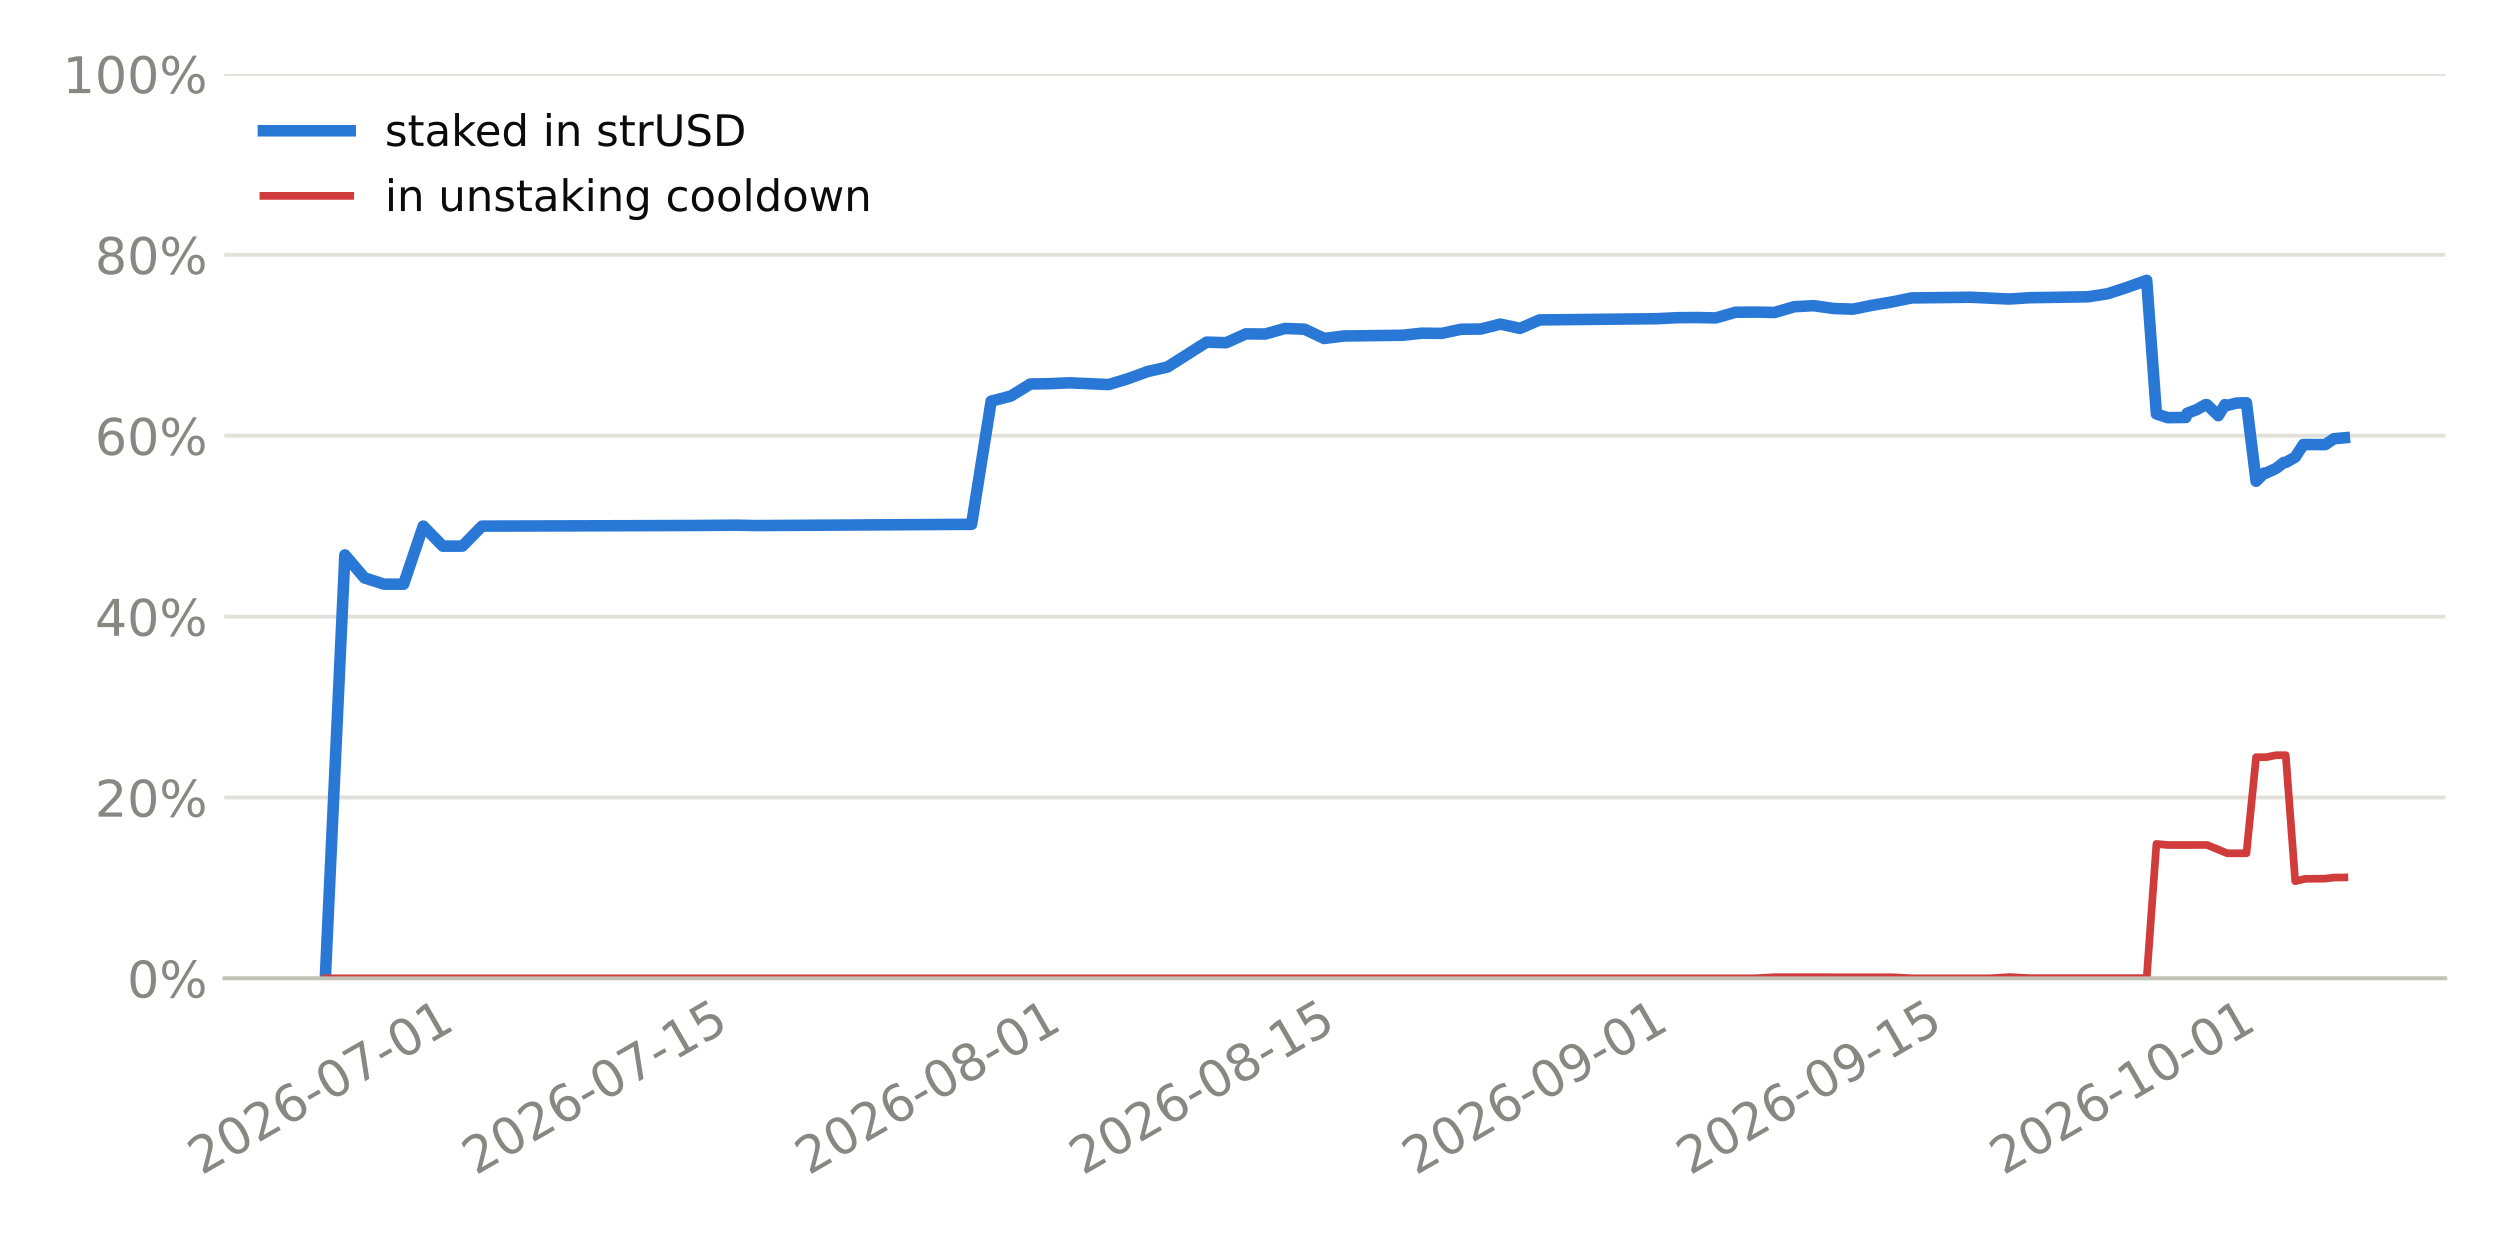
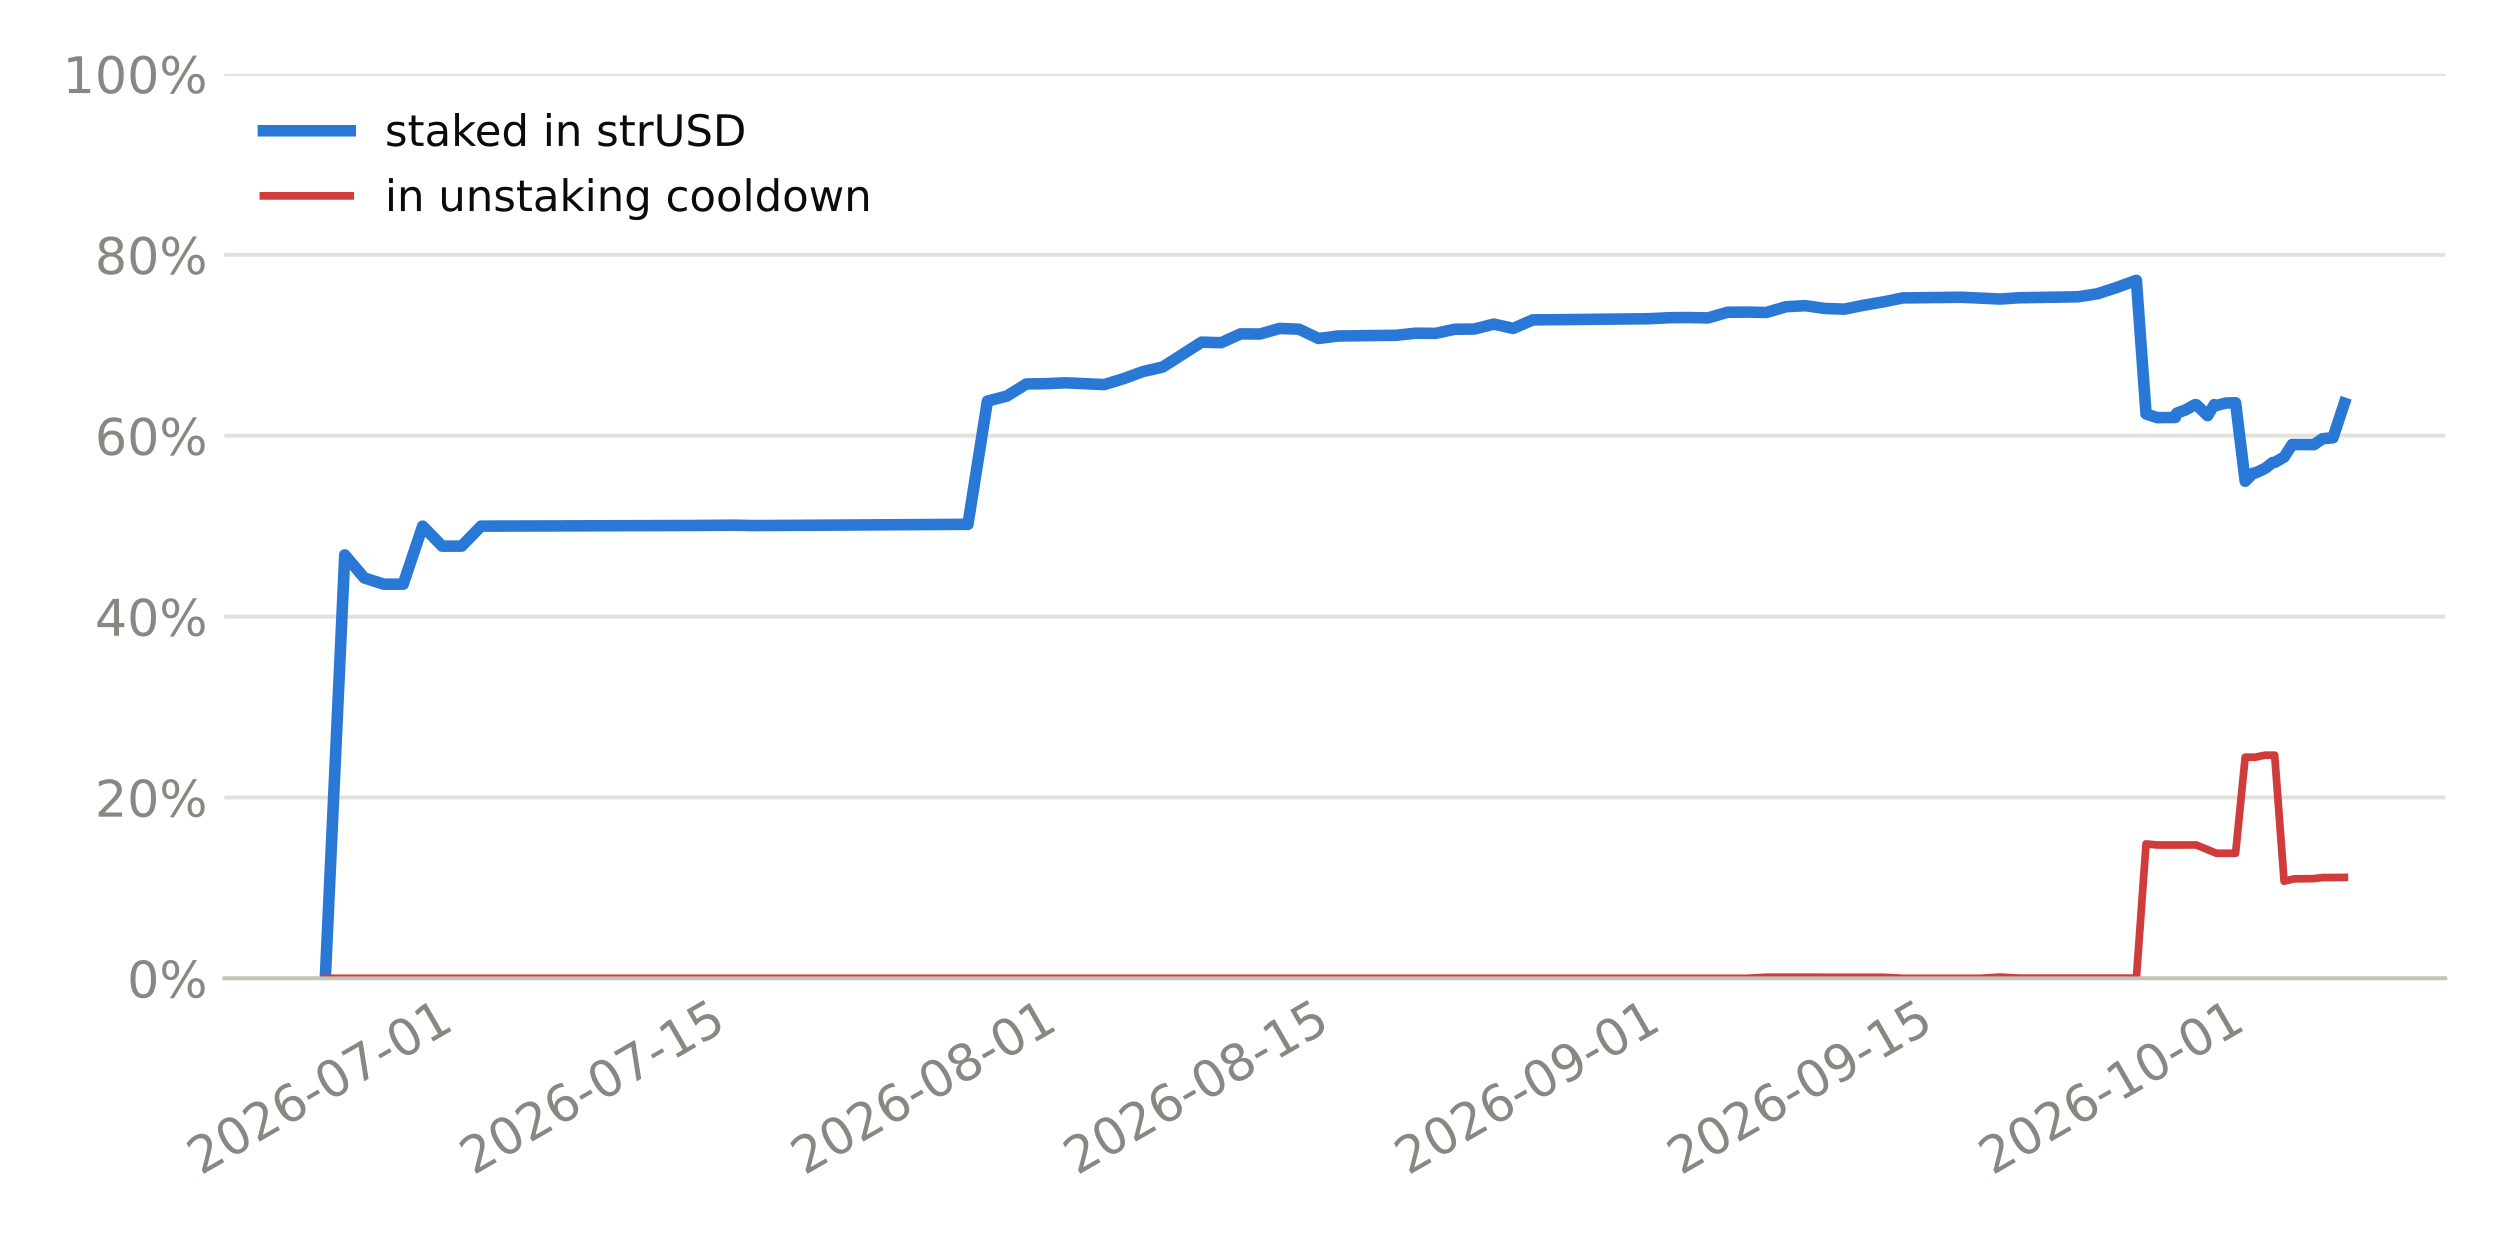
<svg xmlns="http://www.w3.org/2000/svg" xmlns:xlink="http://www.w3.org/1999/xlink" width="518.4pt" height="259.2pt" viewBox="0 0 518.4 259.2" version="1.1">
  <defs>
    <style type="text/css">*{stroke-linejoin: round; stroke-linecap: butt}</style>
  </defs>
  <g id="figure_1">
    <g id="patch_1">
      <path d="M 0 259.2  L 518.4 259.2  L 518.4 0  L 0 0  z " style="fill: #ffffff" />
    </g>
    <g id="axes_1">
      <g id="patch_2">
        <path d="M 46.52 202.867  L 507.06 202.867  L 507.06 15.329  L 46.52 15.329  z " style="fill: #ffffff" />
      </g>
      <g id="matplotlib.axis_1">
        <g id="xtick_1">
          <g id="line2d_1" />
          <g id="text_1">
-             <g style="fill: #898781" transform="translate(41.77413 243.7862) rotate(-30) scale(0.105 -0.105)">
+             <g style="fill: #898781" transform="translate(41.61331 243.7862) rotate(-30) scale(0.105 -0.105)">
              <defs>
                <path id="DejaVuSans-15" d="M 1228 531  L 3431 531  L 3431 0  L 469 0  L 469 531  Q 828 903 1448 1529  Q 2069 2156 2228 2338  Q 2531 2678 2651 2914  Q 2772 3150 2772 3378  Q 2772 3750 2511 3984  Q 2250 4219 1831 4219  Q 1534 4219 1204 4116  Q 875 4013 500 3803  L 500 4441  Q 881 4594 1212 4672  Q 1544 4750 1819 4750  Q 2544 4750 2975 4387  Q 3406 4025 3406 3419  Q 3406 3131 3298 2873  Q 3191 2616 2906 2266  Q 2828 2175 2409 1742  Q 1991 1309 1228 531  z " transform="scale(0.015625)" />
                <path id="DejaVuSans-13" d="M 2034 4250  Q 1547 4250 1301 3770  Q 1056 3291 1056 2328  Q 1056 1369 1301 889  Q 1547 409 2034 409  Q 2525 409 2770 889  Q 3016 1369 3016 2328  Q 3016 3291 2770 3770  Q 2525 4250 2034 4250  z M 2034 4750  Q 2819 4750 3233 4129  Q 3647 3509 3647 2328  Q 3647 1150 3233 529  Q 2819 -91 2034 -91  Q 1250 -91 836 529  Q 422 1150 422 2328  Q 422 3509 836 4129  Q 1250 4750 2034 4750  z " transform="scale(0.015625)" />
                <path id="DejaVuSans-19" d="M 2113 2584  Q 1688 2584 1439 2293  Q 1191 2003 1191 1497  Q 1191 994 1439 701  Q 1688 409 2113 409  Q 2538 409 2786 701  Q 3034 994 3034 1497  Q 3034 2003 2786 2293  Q 2538 2584 2113 2584  z M 3366 4563  L 3366 3988  Q 3128 4100 2886 4159  Q 2644 4219 2406 4219  Q 1781 4219 1451 3797  Q 1122 3375 1075 2522  Q 1259 2794 1537 2939  Q 1816 3084 2150 3084  Q 2853 3084 3261 2657  Q 3669 2231 3669 1497  Q 3669 778 3244 343  Q 2819 -91 2113 -91  Q 1303 -91 875 529  Q 447 1150 447 2328  Q 447 3434 972 4092  Q 1497 4750 2381 4750  Q 2619 4750 2861 4703  Q 3103 4656 3366 4563  z " transform="scale(0.015625)" />
                <path id="DejaVuSans-10" d="M 313 2009  L 1997 2009  L 1997 1497  L 313 1497  L 313 2009  z " transform="scale(0.015625)" />
                <path id="DejaVuSans-1a" d="M 525 4666  L 3525 4666  L 3525 4397  L 1831 0  L 1172 0  L 2766 4134  L 525 4134  L 525 4666  z " transform="scale(0.015625)" />
                <path id="DejaVuSans-14" d="M 794 531  L 1825 531  L 1825 4091  L 703 3866  L 703 4441  L 1819 4666  L 2450 4666  L 2450 531  L 3481 531  L 3481 0  L 794 0  L 794 531  z " transform="scale(0.015625)" />
              </defs>
              <use xlink:href="#DejaVuSans-15" />
              <use xlink:href="#DejaVuSans-13" transform="translate(63.625 0)" />
              <use xlink:href="#DejaVuSans-15" transform="translate(127.25 0)" />
              <use xlink:href="#DejaVuSans-19" transform="translate(190.875 0)" />
              <use xlink:href="#DejaVuSans-10" transform="translate(254.5 0)" />
              <use xlink:href="#DejaVuSans-13" transform="translate(290.5781 0)" />
              <use xlink:href="#DejaVuSans-1a" transform="translate(354.2031 0)" />
              <use xlink:href="#DejaVuSans-10" transform="translate(417.8281 0)" />
              <use xlink:href="#DejaVuSans-13" transform="translate(453.9062 0)" />
              <use xlink:href="#DejaVuSans-14" transform="translate(517.5312 0)" />
            </g>
          </g>
        </g>
        <g id="xtick_2">
          <g id="line2d_2" />
          <g id="text_2">
-             <g style="fill: #898781" transform="translate(98.62966 243.7862) rotate(-30) scale(0.105 -0.105)">
+             <g style="fill: #898781" transform="translate(98.1472 243.7862) rotate(-30) scale(0.105 -0.105)">
              <defs>
                <path id="DejaVuSans-18" d="M 691 4666  L 3169 4666  L 3169 4134  L 1269 4134  L 1269 2991  Q 1406 3038 1543 3061  Q 1681 3084 1819 3084  Q 2600 3084 3056 2656  Q 3513 2228 3513 1497  Q 3513 744 3044 326  Q 2575 -91 1722 -91  Q 1428 -91 1123 -41  Q 819 9 494 109  L 494 744  Q 775 591 1075 516  Q 1375 441 1709 441  Q 2250 441 2565 725  Q 2881 1009 2881 1497  Q 2881 1984 2565 2268  Q 2250 2553 1709 2553  Q 1456 2553 1204 2497  Q 953 2441 691 2322  L 691 4666  z " transform="scale(0.015625)" />
              </defs>
              <use xlink:href="#DejaVuSans-15" />
              <use xlink:href="#DejaVuSans-13" transform="translate(63.625 0)" />
              <use xlink:href="#DejaVuSans-15" transform="translate(127.25 0)" />
              <use xlink:href="#DejaVuSans-19" transform="translate(190.875 0)" />
              <use xlink:href="#DejaVuSans-10" transform="translate(254.5 0)" />
              <use xlink:href="#DejaVuSans-13" transform="translate(290.5781 0)" />
              <use xlink:href="#DejaVuSans-1a" transform="translate(354.2031 0)" />
              <use xlink:href="#DejaVuSans-10" transform="translate(417.8281 0)" />
              <use xlink:href="#DejaVuSans-14" transform="translate(453.9062 0)" />
              <use xlink:href="#DejaVuSans-18" transform="translate(517.5312 0)" />
            </g>
          </g>
        </g>
        <g id="xtick_3">
          <g id="line2d_3" />
          <g id="text_3">
-             <g style="fill: #898781" transform="translate(167.6685 243.7862) rotate(-30) scale(0.105 -0.105)">
+             <g style="fill: #898781" transform="translate(166.7955 243.7862) rotate(-30) scale(0.105 -0.105)">
              <defs>
                <path id="DejaVuSans-1b" d="M 2034 2216  Q 1584 2216 1326 1975  Q 1069 1734 1069 1313  Q 1069 891 1326 650  Q 1584 409 2034 409  Q 2484 409 2743 651  Q 3003 894 3003 1313  Q 3003 1734 2745 1975  Q 2488 2216 2034 2216  z M 1403 2484  Q 997 2584 770 2862  Q 544 3141 544 3541  Q 544 4100 942 4425  Q 1341 4750 2034 4750  Q 2731 4750 3128 4425  Q 3525 4100 3525 3541  Q 3525 3141 3298 2862  Q 3072 2584 2669 2484  Q 3125 2378 3379 2068  Q 3634 1759 3634 1313  Q 3634 634 3220 271  Q 2806 -91 2034 -91  Q 1263 -91 848 271  Q 434 634 434 1313  Q 434 1759 690 2068  Q 947 2378 1403 2484  z M 1172 3481  Q 1172 3119 1398 2916  Q 1625 2713 2034 2713  Q 2441 2713 2670 2916  Q 2900 3119 2900 3481  Q 2900 3844 2670 4047  Q 2441 4250 2034 4250  Q 1625 4250 1398 4047  Q 1172 3844 1172 3481  z " transform="scale(0.015625)" />
              </defs>
              <use xlink:href="#DejaVuSans-15" />
              <use xlink:href="#DejaVuSans-13" transform="translate(63.625 0)" />
              <use xlink:href="#DejaVuSans-15" transform="translate(127.25 0)" />
              <use xlink:href="#DejaVuSans-19" transform="translate(190.875 0)" />
              <use xlink:href="#DejaVuSans-10" transform="translate(254.5 0)" />
              <use xlink:href="#DejaVuSans-13" transform="translate(290.5781 0)" />
              <use xlink:href="#DejaVuSans-1b" transform="translate(354.2031 0)" />
              <use xlink:href="#DejaVuSans-10" transform="translate(417.8281 0)" />
              <use xlink:href="#DejaVuSans-13" transform="translate(453.9062 0)" />
              <use xlink:href="#DejaVuSans-14" transform="translate(517.5312 0)" />
            </g>
          </g>
        </g>
        <g id="xtick_4">
          <g id="line2d_4" />
          <g id="text_4">
-             <g style="fill: #898781" transform="translate(224.524 243.7862) rotate(-30) scale(0.105 -0.105)">
+             <g style="fill: #898781" transform="translate(223.3294 243.7862) rotate(-30) scale(0.105 -0.105)">
              <use xlink:href="#DejaVuSans-15" />
              <use xlink:href="#DejaVuSans-13" transform="translate(63.625 0)" />
              <use xlink:href="#DejaVuSans-15" transform="translate(127.25 0)" />
              <use xlink:href="#DejaVuSans-19" transform="translate(190.875 0)" />
              <use xlink:href="#DejaVuSans-10" transform="translate(254.5 0)" />
              <use xlink:href="#DejaVuSans-13" transform="translate(290.5781 0)" />
              <use xlink:href="#DejaVuSans-1b" transform="translate(354.2031 0)" />
              <use xlink:href="#DejaVuSans-10" transform="translate(417.8281 0)" />
              <use xlink:href="#DejaVuSans-14" transform="translate(453.9062 0)" />
              <use xlink:href="#DejaVuSans-18" transform="translate(517.5312 0)" />
            </g>
          </g>
        </g>
        <g id="xtick_5">
          <g id="line2d_5" />
          <g id="text_5">
-             <g style="fill: #898781" transform="translate(293.5629 243.7862) rotate(-30) scale(0.105 -0.105)">
+             <g style="fill: #898781" transform="translate(291.9777 243.7862) rotate(-30) scale(0.105 -0.105)">
              <defs>
                <path id="DejaVuSans-1c" d="M 703 97  L 703 672  Q 941 559 1184 500  Q 1428 441 1663 441  Q 2288 441 2617 861  Q 2947 1281 2994 2138  Q 2813 1869 2534 1725  Q 2256 1581 1919 1581  Q 1219 1581 811 2004  Q 403 2428 403 3163  Q 403 3881 828 4315  Q 1253 4750 1959 4750  Q 2769 4750 3195 4129  Q 3622 3509 3622 2328  Q 3622 1225 3098 567  Q 2575 -91 1691 -91  Q 1453 -91 1209 -44  Q 966 3 703 97  z M 1959 2075  Q 2384 2075 2632 2365  Q 2881 2656 2881 3163  Q 2881 3666 2632 3958  Q 2384 4250 1959 4250  Q 1534 4250 1286 3958  Q 1038 3666 1038 3163  Q 1038 2656 1286 2365  Q 1534 2075 1959 2075  z " transform="scale(0.015625)" />
              </defs>
              <use xlink:href="#DejaVuSans-15" />
              <use xlink:href="#DejaVuSans-13" transform="translate(63.625 0)" />
              <use xlink:href="#DejaVuSans-15" transform="translate(127.25 0)" />
              <use xlink:href="#DejaVuSans-19" transform="translate(190.875 0)" />
              <use xlink:href="#DejaVuSans-10" transform="translate(254.5 0)" />
              <use xlink:href="#DejaVuSans-13" transform="translate(290.5781 0)" />
              <use xlink:href="#DejaVuSans-1c" transform="translate(354.2031 0)" />
              <use xlink:href="#DejaVuSans-10" transform="translate(417.8281 0)" />
              <use xlink:href="#DejaVuSans-13" transform="translate(453.9062 0)" />
              <use xlink:href="#DejaVuSans-14" transform="translate(517.5312 0)" />
            </g>
          </g>
        </g>
        <g id="xtick_6">
          <g id="line2d_6" />
          <g id="text_6">
-             <g style="fill: #898781" transform="translate(350.4184 243.7862) rotate(-30) scale(0.105 -0.105)">
+             <g style="fill: #898781" transform="translate(348.5116 243.7862) rotate(-30) scale(0.105 -0.105)">
              <use xlink:href="#DejaVuSans-15" />
              <use xlink:href="#DejaVuSans-13" transform="translate(63.625 0)" />
              <use xlink:href="#DejaVuSans-15" transform="translate(127.25 0)" />
              <use xlink:href="#DejaVuSans-19" transform="translate(190.875 0)" />
              <use xlink:href="#DejaVuSans-10" transform="translate(254.5 0)" />
              <use xlink:href="#DejaVuSans-13" transform="translate(290.5781 0)" />
              <use xlink:href="#DejaVuSans-1c" transform="translate(354.2031 0)" />
              <use xlink:href="#DejaVuSans-10" transform="translate(417.8281 0)" />
              <use xlink:href="#DejaVuSans-14" transform="translate(453.9062 0)" />
              <use xlink:href="#DejaVuSans-18" transform="translate(517.5312 0)" />
            </g>
          </g>
        </g>
        <g id="xtick_7">
          <g id="line2d_7" />
          <g id="text_7">
-             <g style="fill: #898781" transform="translate(415.3962 243.7862) rotate(-30) scale(0.105 -0.105)">
+             <g style="fill: #898781" transform="translate(413.1217 243.7862) rotate(-30) scale(0.105 -0.105)">
              <use xlink:href="#DejaVuSans-15" />
              <use xlink:href="#DejaVuSans-13" transform="translate(63.625 0)" />
              <use xlink:href="#DejaVuSans-15" transform="translate(127.25 0)" />
              <use xlink:href="#DejaVuSans-19" transform="translate(190.875 0)" />
              <use xlink:href="#DejaVuSans-10" transform="translate(254.5 0)" />
              <use xlink:href="#DejaVuSans-14" transform="translate(290.5781 0)" />
              <use xlink:href="#DejaVuSans-13" transform="translate(354.2031 0)" />
              <use xlink:href="#DejaVuSans-10" transform="translate(417.8281 0)" />
              <use xlink:href="#DejaVuSans-13" transform="translate(453.9062 0)" />
              <use xlink:href="#DejaVuSans-14" transform="translate(517.5312 0)" />
            </g>
          </g>
        </g>
      </g>
      <g id="matplotlib.axis_2">
        <g id="ytick_1">
          <g id="line2d_8">
-             <path d="M 46.52 202.867  L 507.06 202.867  " clip-path="url(#p465ed08054)" style="fill: none; stroke: #e1e0d9; stroke-width: 0.8; stroke-linecap: square" />
+             <path d="M 46.52 202.867  L 507.06 202.867  " clip-path="url(#p9662f93f3a)" style="fill: none; stroke: #e1e0d9; stroke-width: 0.8; stroke-linecap: square" />
          </g>
          <g id="line2d_9" />
          <g id="text_8">
            <g style="fill: #898781" transform="translate(26.36273 206.8555) scale(0.105 -0.105)">
              <defs>
                <path id="DejaVuSans-8" d="M 4653 2053  Q 4381 2053 4226 1822  Q 4072 1591 4072 1178  Q 4072 772 4226 539  Q 4381 306 4653 306  Q 4919 306 5073 539  Q 5228 772 5228 1178  Q 5228 1588 5073 1820  Q 4919 2053 4653 2053  z M 4653 2450  Q 5147 2450 5437 2106  Q 5728 1763 5728 1178  Q 5728 594 5436 251  Q 5144 -91 4653 -91  Q 4153 -91 3862 251  Q 3572 594 3572 1178  Q 3572 1766 3864 2108  Q 4156 2450 4653 2450  z M 1428 4353  Q 1159 4353 1004 4120  Q 850 3888 850 3481  Q 850 3069 1003 2837  Q 1156 2606 1428 2606  Q 1700 2606 1854 2837  Q 2009 3069 2009 3481  Q 2009 3884 1853 4118  Q 1697 4353 1428 4353  z M 4250 4750  L 4750 4750  L 1831 -91  L 1331 -91  L 4250 4750  z M 1428 4750  Q 1922 4750 2215 4408  Q 2509 4066 2509 3481  Q 2509 2891 2217 2550  Q 1925 2209 1428 2209  Q 931 2209 642 2551  Q 353 2894 353 3481  Q 353 4063 643 4406  Q 934 4750 1428 4750  z " transform="scale(0.015625)" />
              </defs>
              <use xlink:href="#DejaVuSans-13" />
              <use xlink:href="#DejaVuSans-8" transform="translate(63.625 0)" />
            </g>
          </g>
        </g>
        <g id="ytick_2">
          <g id="line2d_10">
-             <path d="M 46.52 165.359  L 507.06 165.359  " clip-path="url(#p465ed08054)" style="fill: none; stroke: #e1e0d9; stroke-width: 0.8; stroke-linecap: square" />
+             <path d="M 46.52 165.359  L 507.06 165.359  " clip-path="url(#p9662f93f3a)" style="fill: none; stroke: #e1e0d9; stroke-width: 0.8; stroke-linecap: square" />
          </g>
          <g id="line2d_11" />
          <g id="text_9">
            <g style="fill: #898781" transform="translate(19.68211 169.3479) scale(0.105 -0.105)">
              <use xlink:href="#DejaVuSans-15" />
              <use xlink:href="#DejaVuSans-13" transform="translate(63.625 0)" />
              <use xlink:href="#DejaVuSans-8" transform="translate(127.25 0)" />
            </g>
          </g>
        </g>
        <g id="ytick_3">
          <g id="line2d_12">
-             <path d="M 46.52 127.852  L 507.06 127.852  " clip-path="url(#p465ed08054)" style="fill: none; stroke: #e1e0d9; stroke-width: 0.8; stroke-linecap: square" />
+             <path d="M 46.52 127.852  L 507.06 127.852  " clip-path="url(#p9662f93f3a)" style="fill: none; stroke: #e1e0d9; stroke-width: 0.8; stroke-linecap: square" />
          </g>
          <g id="line2d_13" />
          <g id="text_10">
            <g style="fill: #898781" transform="translate(19.68211 131.8403) scale(0.105 -0.105)">
              <defs>
                <path id="DejaVuSans-17" d="M 2419 4116  L 825 1625  L 2419 1625  L 2419 4116  z M 2253 4666  L 3047 4666  L 3047 1625  L 3713 1625  L 3713 1100  L 3047 1100  L 3047 0  L 2419 0  L 2419 1100  L 313 1100  L 313 1709  L 2253 4666  z " transform="scale(0.015625)" />
              </defs>
              <use xlink:href="#DejaVuSans-17" />
              <use xlink:href="#DejaVuSans-13" transform="translate(63.625 0)" />
              <use xlink:href="#DejaVuSans-8" transform="translate(127.25 0)" />
            </g>
          </g>
        </g>
        <g id="ytick_4">
          <g id="line2d_14">
-             <path d="M 46.52 90.344  L 507.06 90.344  " clip-path="url(#p465ed08054)" style="fill: none; stroke: #e1e0d9; stroke-width: 0.8; stroke-linecap: square" />
+             <path d="M 46.52 90.344  L 507.06 90.344  " clip-path="url(#p9662f93f3a)" style="fill: none; stroke: #e1e0d9; stroke-width: 0.8; stroke-linecap: square" />
          </g>
          <g id="line2d_15" />
          <g id="text_11">
            <g style="fill: #898781" transform="translate(19.68211 94.33272) scale(0.105 -0.105)">
              <use xlink:href="#DejaVuSans-19" />
              <use xlink:href="#DejaVuSans-13" transform="translate(63.625 0)" />
              <use xlink:href="#DejaVuSans-8" transform="translate(127.25 0)" />
            </g>
          </g>
        </g>
        <g id="ytick_5">
          <g id="line2d_16">
-             <path d="M 46.52 52.836  L 507.06 52.836  " clip-path="url(#p465ed08054)" style="fill: none; stroke: #e1e0d9; stroke-width: 0.8; stroke-linecap: square" />
+             <path d="M 46.52 52.836  L 507.06 52.836  " clip-path="url(#p9662f93f3a)" style="fill: none; stroke: #e1e0d9; stroke-width: 0.8; stroke-linecap: square" />
          </g>
          <g id="line2d_17" />
          <g id="text_12">
            <g style="fill: #898781" transform="translate(19.68211 56.82513) scale(0.105 -0.105)">
              <use xlink:href="#DejaVuSans-1b" />
              <use xlink:href="#DejaVuSans-13" transform="translate(63.625 0)" />
              <use xlink:href="#DejaVuSans-8" transform="translate(127.25 0)" />
            </g>
          </g>
        </g>
        <g id="ytick_6">
          <g id="line2d_18">
-             <path d="M 46.52 15.329  L 507.06 15.329  " clip-path="url(#p465ed08054)" style="fill: none; stroke: #e1e0d9; stroke-width: 0.8; stroke-linecap: square" />
+             <path d="M 46.52 15.329  L 507.06 15.329  " clip-path="url(#p9662f93f3a)" style="fill: none; stroke: #e1e0d9; stroke-width: 0.8; stroke-linecap: square" />
          </g>
          <g id="line2d_19" />
          <g id="text_13">
            <g style="fill: #898781" transform="translate(13.00148 19.31754) scale(0.105 -0.105)">
              <use xlink:href="#DejaVuSans-14" />
              <use xlink:href="#DejaVuSans-13" transform="translate(63.625 0)" />
              <use xlink:href="#DejaVuSans-13" transform="translate(127.25 0)" />
              <use xlink:href="#DejaVuSans-8" transform="translate(190.875 0)" />
            </g>
          </g>
        </g>
      </g>
      <g id="line2d_20">
-         <path d="M 67.454 202.867  L 71.515 115.074  L 75.576 119.833  L 79.637 121.134  L 83.698 121.134  L 87.759 109.098  L 91.82 113.244  L 95.881 113.244  L 99.943 109.098  L 132.431 109.003  L 144.615 108.961  L 152.737 108.899  L 156.798 108.984  L 201.47 108.722  L 205.531 83.18  L 209.592 82.127  L 213.654 79.622  L 217.715 79.558  L 221.776 79.379  L 229.898 79.745  L 233.959 78.506  L 238.02 77.03  L 242.081 76.105  L 250.204 70.945  L 254.265 71.067  L 258.326 69.232  L 262.387 69.26  L 266.448 68.107  L 270.509 68.26  L 274.57 70.185  L 278.631 69.673  L 290.815 69.518  L 294.876 69.085  L 298.937 69.133  L 302.998 68.272  L 307.059 68.228  L 311.12 67.208  L 315.181 68.094  L 319.242 66.337  L 343.609 66.086  L 347.67 65.881  L 351.731 65.842  L 355.792 65.925  L 359.854 64.753  L 363.915 64.712  L 367.976 64.795  L 372.037 63.605  L 376.098 63.387  L 380.159 63.966  L 384.22 64.104  L 388.281 63.292  L 392.342 62.603  L 396.403 61.779  L 408.587 61.635  L 416.709 62.007  L 420.77 61.74  L 432.953 61.541  L 437.015 60.915  L 441.076 59.591  L 445.137 58.134  L 447.152 85.828  L 449.501 86.608  L 453.259 86.56  L 453.537 85.694  L 455.497 84.948  L 457.32 83.921  L 457.633 83.918  L 459.991 86.19  L 461.381 83.902  L 461.831 84.083  L 463.793 83.574  L 465.823 83.526  L 467.827 99.79  L 469.503 98.095  L 469.891 98.092  L 471.989 97.123  L 473.565 95.891  L 473.973 95.888  L 475.937 94.778  L 477.626 92.176  L 482.164 92.193  L 483.953 90.972  L 486.126 90.78  L 486.126 90.78  " clip-path="url(#p465ed08054)" style="fill: none; stroke: #2a78d6; stroke-width: 2.4; stroke-linecap: square" />
+         <path d="M 67.454 202.867  L 71.492 115.074  L 75.53 119.833  L 79.568 121.134  L 83.606 121.134  L 87.644 109.098  L 91.682 113.244  L 95.721 113.244  L 99.759 109.098  L 132.064 109.003  L 144.178 108.961  L 152.254 108.899  L 156.293 108.984  L 200.712 108.722  L 204.75 83.18  L 208.788 82.127  L 212.827 79.622  L 216.865 79.558  L 220.903 79.379  L 228.979 79.745  L 233.017 78.506  L 237.055 77.03  L 241.093 76.105  L 249.17 70.945  L 253.208 71.067  L 257.246 69.232  L 261.284 69.26  L 265.322 68.107  L 269.36 68.26  L 273.399 70.185  L 277.437 69.673  L 289.551 69.518  L 293.589 69.085  L 297.627 69.133  L 301.665 68.272  L 305.704 68.228  L 309.742 67.208  L 313.78 68.094  L 317.818 66.337  L 342.047 66.086  L 346.085 65.881  L 350.123 65.842  L 354.161 65.925  L 358.199 64.753  L 362.238 64.712  L 366.276 64.795  L 370.314 63.605  L 374.352 63.387  L 378.39 63.966  L 382.428 64.104  L 386.466 63.292  L 390.504 62.603  L 394.543 61.779  L 406.657 61.635  L 414.733 62.007  L 418.771 61.74  L 430.886 61.541  L 434.924 60.915  L 438.962 59.591  L 443 58.134  L 445.004 85.828  L 447.34 86.608  L 451.076 86.56  L 451.353 85.694  L 453.301 84.948  L 455.115 83.921  L 455.426 83.918  L 457.771 86.19  L 459.153 83.902  L 459.6 84.083  L 461.551 83.574  L 463.569 83.526  L 465.562 99.79  L 467.229 98.095  L 467.614 98.092  L 469.701 97.123  L 471.267 95.891  L 471.673 95.888  L 473.627 94.778  L 475.305 92.176  L 479.818 92.193  L 481.596 90.972  L 483.758 90.78  L 486.126 83.607  L 486.126 83.607  " clip-path="url(#p9662f93f3a)" style="fill: none; stroke: #2a78d6; stroke-width: 2.4; stroke-linecap: square" />
      </g>
      <g id="line2d_21">
-         <path d="M 67.454 202.867  L 363.915 202.863  L 367.976 202.636  L 392.342 202.639  L 396.403 202.861  L 412.648 202.861  L 416.709 202.605  L 420.77 202.825  L 445.137 202.823  L 447.152 175  L 449.501 175.217  L 457.633 175.213  L 461.831 176.93  L 465.823 176.936  L 467.827 157.013  L 469.891 157.01  L 471.989 156.594  L 473.973 156.594  L 475.937 182.723  L 477.998 182.24  L 482.164 182.192  L 483.953 181.97  L 486.126 181.942  L 486.126 181.942  " clip-path="url(#p465ed08054)" style="fill: none; stroke: #d03b3b; stroke-width: 1.6; stroke-linecap: square" />
+         <path d="M 67.454 202.867  L 362.238 202.863  L 366.276 202.636  L 390.504 202.639  L 394.543 202.861  L 410.695 202.861  L 414.733 202.605  L 418.771 202.825  L 443 202.823  L 445.004 175  L 447.34 175.217  L 455.426 175.213  L 459.6 176.93  L 463.569 176.936  L 465.562 157.013  L 467.614 157.01  L 469.701 156.594  L 471.673 156.594  L 473.627 182.723  L 475.675 182.24  L 479.818 182.192  L 481.596 181.97  L 486.126 181.943  L 486.126 181.943  " clip-path="url(#p9662f93f3a)" style="fill: none; stroke: #d03b3b; stroke-width: 1.6; stroke-linecap: square" />
      </g>
      <g id="patch_3">
        <path d="M 46.52 202.867  L 507.06 202.867  " style="fill: none; stroke: #c3c2b7; stroke-width: 0.8; stroke-linejoin: miter; stroke-linecap: square" />
      </g>
      <g id="legend_1">
        <g id="line2d_22">
          <path d="M 54.62 27.117  L 63.62 27.117  L 72.62 27.117  " style="fill: none; stroke: #2a78d6; stroke-width: 2.4; stroke-linecap: square" />
        </g>
        <g id="text_14">
          <g style="fill: #0b0b0b" transform="translate(79.82 30.26736) scale(0.09 -0.09)">
            <defs>
              <path id="DejaVuSans-56" d="M 2834 3397  L 2834 2853  Q 2591 2978 2328 3040  Q 2066 3103 1784 3103  Q 1356 3103 1142 2972  Q 928 2841 928 2578  Q 928 2378 1081 2264  Q 1234 2150 1697 2047  L 1894 2003  Q 2506 1872 2764 1633  Q 3022 1394 3022 966  Q 3022 478 2636 193  Q 2250 -91 1575 -91  Q 1294 -91 989 -36  Q 684 19 347 128  L 347 722  Q 666 556 975 473  Q 1284 391 1588 391  Q 1994 391 2212 530  Q 2431 669 2431 922  Q 2431 1156 2273 1281  Q 2116 1406 1581 1522  L 1381 1569  Q 847 1681 609 1914  Q 372 2147 372 2553  Q 372 3047 722 3315  Q 1072 3584 1716 3584  Q 2034 3584 2315 3537  Q 2597 3491 2834 3397  z " transform="scale(0.015625)" />
              <path id="DejaVuSans-57" d="M 1172 4494  L 1172 3500  L 2356 3500  L 2356 3053  L 1172 3053  L 1172 1153  Q 1172 725 1289 603  Q 1406 481 1766 481  L 2356 481  L 2356 0  L 1766 0  Q 1100 0 847 248  Q 594 497 594 1153  L 594 3053  L 172 3053  L 172 3500  L 594 3500  L 594 4494  L 1172 4494  z " transform="scale(0.015625)" />
              <path id="DejaVuSans-44" d="M 2194 1759  Q 1497 1759 1228 1600  Q 959 1441 959 1056  Q 959 750 1161 570  Q 1363 391 1709 391  Q 2188 391 2477 730  Q 2766 1069 2766 1631  L 2766 1759  L 2194 1759  z M 3341 1997  L 3341 0  L 2766 0  L 2766 531  Q 2569 213 2275 61  Q 1981 -91 1556 -91  Q 1019 -91 701 211  Q 384 513 384 1019  Q 384 1609 779 1909  Q 1175 2209 1959 2209  L 2766 2209  L 2766 2266  Q 2766 2663 2505 2880  Q 2244 3097 1772 3097  Q 1472 3097 1187 3025  Q 903 2953 641 2809  L 641 3341  Q 956 3463 1253 3523  Q 1550 3584 1831 3584  Q 2591 3584 2966 3190  Q 3341 2797 3341 1997  z " transform="scale(0.015625)" />
              <path id="DejaVuSans-4e" d="M 581 4863  L 1159 4863  L 1159 1991  L 2875 3500  L 3609 3500  L 1753 1863  L 3688 0  L 2938 0  L 1159 1709  L 1159 0  L 581 0  L 581 4863  z " transform="scale(0.015625)" />
              <path id="DejaVuSans-48" d="M 3597 1894  L 3597 1613  L 953 1613  Q 991 1019 1311 708  Q 1631 397 2203 397  Q 2534 397 2845 478  Q 3156 559 3463 722  L 3463 178  Q 3153 47 2828 -22  Q 2503 -91 2169 -91  Q 1331 -91 842 396  Q 353 884 353 1716  Q 353 2575 817 3079  Q 1281 3584 2069 3584  Q 2775 3584 3186 3129  Q 3597 2675 3597 1894  z M 3022 2063  Q 3016 2534 2758 2815  Q 2500 3097 2075 3097  Q 1594 3097 1305 2825  Q 1016 2553 972 2059  L 3022 2063  z " transform="scale(0.015625)" />
              <path id="DejaVuSans-47" d="M 2906 2969  L 2906 4863  L 3481 4863  L 3481 0  L 2906 0  L 2906 525  Q 2725 213 2448 61  Q 2172 -91 1784 -91  Q 1150 -91 751 415  Q 353 922 353 1747  Q 353 2572 751 3078  Q 1150 3584 1784 3584  Q 2172 3584 2448 3432  Q 2725 3281 2906 2969  z M 947 1747  Q 947 1113 1208 752  Q 1469 391 1925 391  Q 2381 391 2643 752  Q 2906 1113 2906 1747  Q 2906 2381 2643 2742  Q 2381 3103 1925 3103  Q 1469 3103 1208 2742  Q 947 2381 947 1747  z " transform="scale(0.015625)" />
              <path id="DejaVuSans-3" transform="scale(0.015625)" />
              <path id="DejaVuSans-4c" d="M 603 3500  L 1178 3500  L 1178 0  L 603 0  L 603 3500  z M 603 4863  L 1178 4863  L 1178 4134  L 603 4134  L 603 4863  z " transform="scale(0.015625)" />
              <path id="DejaVuSans-51" d="M 3513 2113  L 3513 0  L 2938 0  L 2938 2094  Q 2938 2591 2744 2837  Q 2550 3084 2163 3084  Q 1697 3084 1428 2787  Q 1159 2491 1159 1978  L 1159 0  L 581 0  L 581 3500  L 1159 3500  L 1159 2956  Q 1366 3272 1645 3428  Q 1925 3584 2291 3584  Q 2894 3584 3203 3211  Q 3513 2838 3513 2113  z " transform="scale(0.015625)" />
              <path id="DejaVuSans-55" d="M 2631 2963  Q 2534 3019 2420 3045  Q 2306 3072 2169 3072  Q 1681 3072 1420 2755  Q 1159 2438 1159 1844  L 1159 0  L 581 0  L 581 3500  L 1159 3500  L 1159 2956  Q 1341 3275 1631 3429  Q 1922 3584 2338 3584  Q 2397 3584 2469 3576  Q 2541 3569 2628 3553  L 2631 2963  z " transform="scale(0.015625)" />
              <path id="DejaVuSans-38" d="M 556 4666  L 1191 4666  L 1191 1831  Q 1191 1081 1462 751  Q 1734 422 2344 422  Q 2950 422 3222 751  Q 3494 1081 3494 1831  L 3494 4666  L 4128 4666  L 4128 1753  Q 4128 841 3676 375  Q 3225 -91 2344 -91  Q 1459 -91 1007 375  Q 556 841 556 1753  L 556 4666  z " transform="scale(0.015625)" />
              <path id="DejaVuSans-36" d="M 3425 4513  L 3425 3897  Q 3066 4069 2747 4153  Q 2428 4238 2131 4238  Q 1616 4238 1336 4038  Q 1056 3838 1056 3469  Q 1056 3159 1242 3001  Q 1428 2844 1947 2747  L 2328 2669  Q 3034 2534 3370 2195  Q 3706 1856 3706 1288  Q 3706 609 3251 259  Q 2797 -91 1919 -91  Q 1588 -91 1214 -16  Q 841 59 441 206  L 441 856  Q 825 641 1194 531  Q 1563 422 1919 422  Q 2459 422 2753 634  Q 3047 847 3047 1241  Q 3047 1584 2836 1778  Q 2625 1972 2144 2069  L 1759 2144  Q 1053 2284 737 2584  Q 422 2884 422 3419  Q 422 4038 858 4394  Q 1294 4750 2059 4750  Q 2388 4750 2728 4690  Q 3069 4631 3425 4513  z " transform="scale(0.015625)" />
              <path id="DejaVuSans-27" d="M 1259 4147  L 1259 519  L 2022 519  Q 2988 519 3436 956  Q 3884 1394 3884 2338  Q 3884 3275 3436 3711  Q 2988 4147 2022 4147  L 1259 4147  z M 628 4666  L 1925 4666  Q 3281 4666 3915 4102  Q 4550 3538 4550 2338  Q 4550 1131 3912 565  Q 3275 0 1925 0  L 628 0  L 628 4666  z " transform="scale(0.015625)" />
            </defs>
            <use xlink:href="#DejaVuSans-56" />
            <use xlink:href="#DejaVuSans-57" transform="translate(52.09375 0)" />
            <use xlink:href="#DejaVuSans-44" transform="translate(91.29688 0)" />
            <use xlink:href="#DejaVuSans-4e" transform="translate(152.5781 0)" />
            <use xlink:href="#DejaVuSans-48" transform="translate(206.9219 0)" />
            <use xlink:href="#DejaVuSans-47" transform="translate(268.4531 0)" />
            <use xlink:href="#DejaVuSans-3" transform="translate(331.9375 0)" />
            <use xlink:href="#DejaVuSans-4c" transform="translate(363.7188 0)" />
            <use xlink:href="#DejaVuSans-51" transform="translate(391.5 0)" />
            <use xlink:href="#DejaVuSans-3" transform="translate(454.875 0)" />
            <use xlink:href="#DejaVuSans-56" transform="translate(486.6562 0)" />
            <use xlink:href="#DejaVuSans-57" transform="translate(538.75 0)" />
            <use xlink:href="#DejaVuSans-55" transform="translate(577.9531 0)" />
            <use xlink:href="#DejaVuSans-38" transform="translate(619.0625 0)" />
            <use xlink:href="#DejaVuSans-36" transform="translate(692.25 0)" />
            <use xlink:href="#DejaVuSans-27" transform="translate(755.7344 0)" />
          </g>
        </g>
        <g id="line2d_23">
          <path d="M 54.62 40.618  L 63.62 40.618  L 72.62 40.618  " style="fill: none; stroke: #d03b3b; stroke-width: 1.6; stroke-linecap: square" />
        </g>
        <g id="text_15">
          <g style="fill: #0b0b0b" transform="translate(79.82 43.76807) scale(0.09 -0.09)">
            <defs>
              <path id="DejaVuSans-58" d="M 544 1381  L 544 3500  L 1119 3500  L 1119 1403  Q 1119 906 1312 657  Q 1506 409 1894 409  Q 2359 409 2629 706  Q 2900 1003 2900 1516  L 2900 3500  L 3475 3500  L 3475 0  L 2900 0  L 2900 538  Q 2691 219 2414 64  Q 2138 -91 1772 -91  Q 1169 -91 856 284  Q 544 659 544 1381  z M 1991 3584  L 1991 3584  z " transform="scale(0.015625)" />
              <path id="DejaVuSans-4a" d="M 2906 1791  Q 2906 2416 2648 2759  Q 2391 3103 1925 3103  Q 1463 3103 1205 2759  Q 947 2416 947 1791  Q 947 1169 1205 825  Q 1463 481 1925 481  Q 2391 481 2648 825  Q 2906 1169 2906 1791  z M 3481 434  Q 3481 -459 3084 -895  Q 2688 -1331 1869 -1331  Q 1566 -1331 1297 -1286  Q 1028 -1241 775 -1147  L 775 -588  Q 1028 -725 1275 -790  Q 1522 -856 1778 -856  Q 2344 -856 2625 -561  Q 2906 -266 2906 331  L 2906 616  Q 2728 306 2450 153  Q 2172 0 1784 0  Q 1141 0 747 490  Q 353 981 353 1791  Q 353 2603 747 3093  Q 1141 3584 1784 3584  Q 2172 3584 2450 3431  Q 2728 3278 2906 2969  L 2906 3500  L 3481 3500  L 3481 434  z " transform="scale(0.015625)" />
              <path id="DejaVuSans-46" d="M 3122 3366  L 3122 2828  Q 2878 2963 2633 3030  Q 2388 3097 2138 3097  Q 1578 3097 1268 2742  Q 959 2388 959 1747  Q 959 1106 1268 751  Q 1578 397 2138 397  Q 2388 397 2633 464  Q 2878 531 3122 666  L 3122 134  Q 2881 22 2623 -34  Q 2366 -91 2075 -91  Q 1284 -91 818 406  Q 353 903 353 1747  Q 353 2603 823 3093  Q 1294 3584 2113 3584  Q 2378 3584 2631 3529  Q 2884 3475 3122 3366  z " transform="scale(0.015625)" />
              <path id="DejaVuSans-52" d="M 1959 3097  Q 1497 3097 1228 2736  Q 959 2375 959 1747  Q 959 1119 1226 758  Q 1494 397 1959 397  Q 2419 397 2687 759  Q 2956 1122 2956 1747  Q 2956 2369 2687 2733  Q 2419 3097 1959 3097  z M 1959 3584  Q 2709 3584 3137 3096  Q 3566 2609 3566 1747  Q 3566 888 3137 398  Q 2709 -91 1959 -91  Q 1206 -91 779 398  Q 353 888 353 1747  Q 353 2609 779 3096  Q 1206 3584 1959 3584  z " transform="scale(0.015625)" />
              <path id="DejaVuSans-4f" d="M 603 4863  L 1178 4863  L 1178 0  L 603 0  L 603 4863  z " transform="scale(0.015625)" />
              <path id="DejaVuSans-5a" d="M 269 3500  L 844 3500  L 1563 769  L 2278 3500  L 2956 3500  L 3675 769  L 4391 3500  L 4966 3500  L 4050 0  L 3372 0  L 2619 2869  L 1863 0  L 1184 0  L 269 3500  z " transform="scale(0.015625)" />
            </defs>
            <use xlink:href="#DejaVuSans-4c" />
            <use xlink:href="#DejaVuSans-51" transform="translate(27.78125 0)" />
            <use xlink:href="#DejaVuSans-3" transform="translate(91.15625 0)" />
            <use xlink:href="#DejaVuSans-58" transform="translate(122.9375 0)" />
            <use xlink:href="#DejaVuSans-51" transform="translate(186.3125 0)" />
            <use xlink:href="#DejaVuSans-56" transform="translate(249.6875 0)" />
            <use xlink:href="#DejaVuSans-57" transform="translate(301.7812 0)" />
            <use xlink:href="#DejaVuSans-44" transform="translate(340.9844 0)" />
            <use xlink:href="#DejaVuSans-4e" transform="translate(402.2656 0)" />
            <use xlink:href="#DejaVuSans-4c" transform="translate(460.1719 0)" />
            <use xlink:href="#DejaVuSans-51" transform="translate(487.9531 0)" />
            <use xlink:href="#DejaVuSans-4a" transform="translate(551.3281 0)" />
            <use xlink:href="#DejaVuSans-3" transform="translate(614.8125 0)" />
            <use xlink:href="#DejaVuSans-46" transform="translate(646.5938 0)" />
            <use xlink:href="#DejaVuSans-52" transform="translate(701.5781 0)" />
            <use xlink:href="#DejaVuSans-52" transform="translate(762.7656 0)" />
            <use xlink:href="#DejaVuSans-4f" transform="translate(823.9531 0)" />
            <use xlink:href="#DejaVuSans-47" transform="translate(851.7344 0)" />
            <use xlink:href="#DejaVuSans-52" transform="translate(915.2188 0)" />
            <use xlink:href="#DejaVuSans-5a" transform="translate(976.4062 0)" />
            <use xlink:href="#DejaVuSans-51" transform="translate(1058.188 0)" />
          </g>
        </g>
      </g>
    </g>
  </g>
  <defs>
-     <clipPath id="p465ed08054">
+     <clipPath id="p9662f93f3a">
      <rect x="46.52" y="15.329" width="460.54" height="187.538" />
    </clipPath>
  </defs>
</svg>
